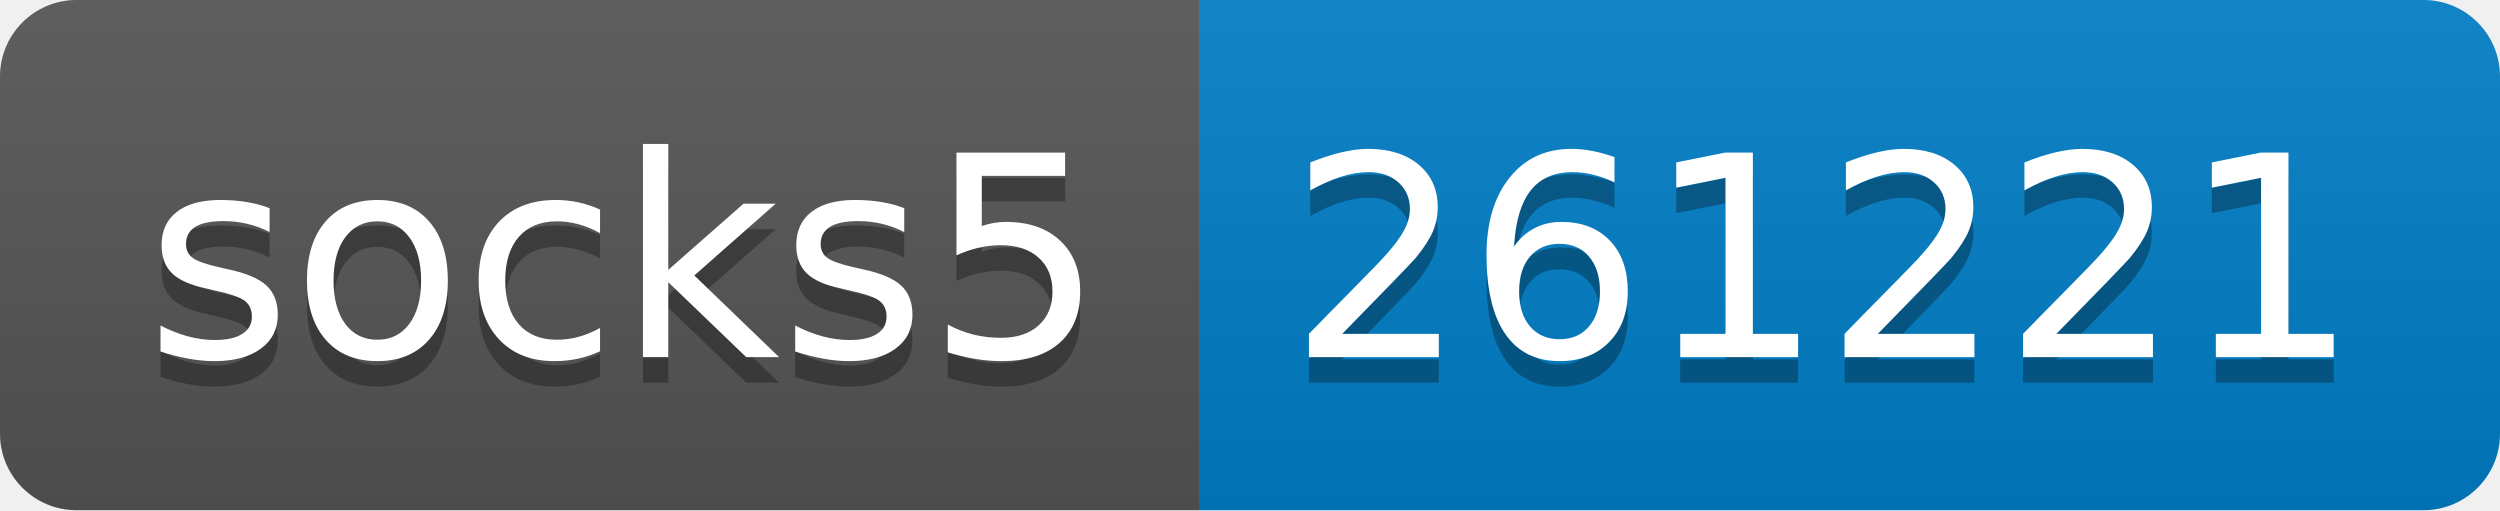
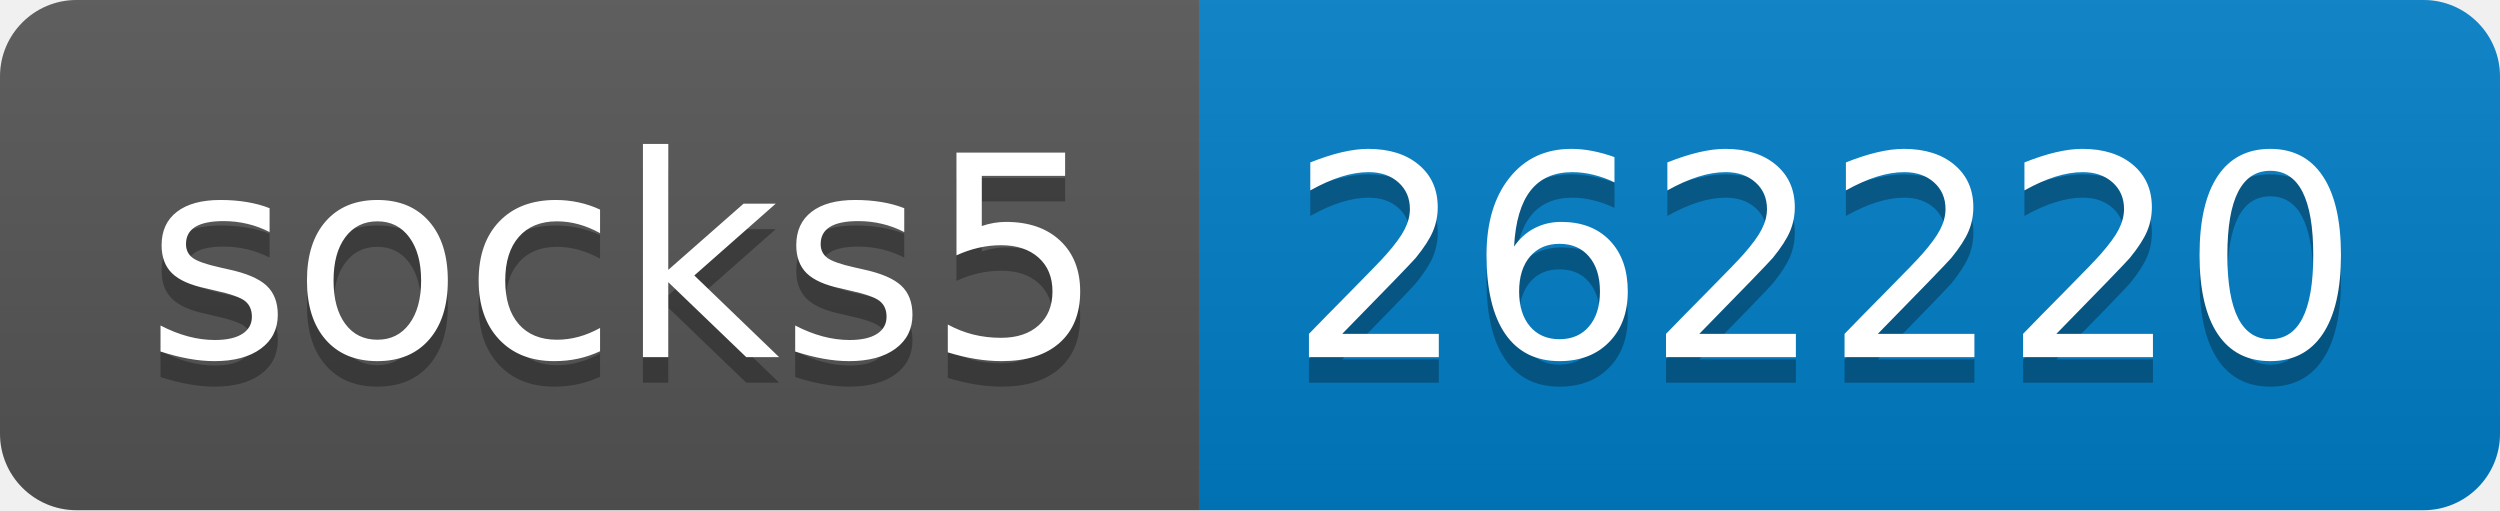
- <svg xmlns="http://www.w3.org/2000/svg" width="98" height="20" role="img" aria-label="socks5: 261221">
+ <svg xmlns="http://www.w3.org/2000/svg" width="98" height="20" role="img" aria-label="socks5: 262220">
  <linearGradient id="s" x2="0" y2="100%">
    <stop offset="0" stop-color="#bbb" stop-opacity=".1" />
    <stop offset="1" stop-opacity=".1" />
  </linearGradient>
  <clipPath id="r">
    <rect width="98" height="20" rx="3" fill="#fff" />
  </clipPath>
  <g clip-path="url(#r)">
    <rect width="47" height="20" fill="#555" />
    <rect x="47" width="51" height="20" fill="#007ec6" />
    <rect width="98" height="20" fill="url(#s)" />
  </g>
  <g fill="#fff" text-anchor="middle" font-family="Verdana,Geneva,DejaVu Sans,sans-serif" text-rendering="geometricPrecision" font-size="110">
    <text aria-hidden="true" x="245" y="150" fill="#010101" fill-opacity=".3" transform="scale(.1)" textLength="370">socks5</text>
    <text x="245" y="140" transform="scale(.1)" fill="#fff" textLength="370">socks5</text>
-     <text aria-hidden="true" x="715" y="150" fill="#010101" fill-opacity=".3" transform="scale(.1)" textLength="410">261221</text>
-     <text x="715" y="140" transform="scale(.1)" fill="#fff" textLength="410">261221</text>
+     <text aria-hidden="true" x="715" y="150" fill="#010101" fill-opacity=".3" transform="scale(.1)" textLength="410">262220</text>
+     <text x="715" y="140" transform="scale(.1)" fill="#fff" textLength="410">262220</text>
  </g>
</svg>
